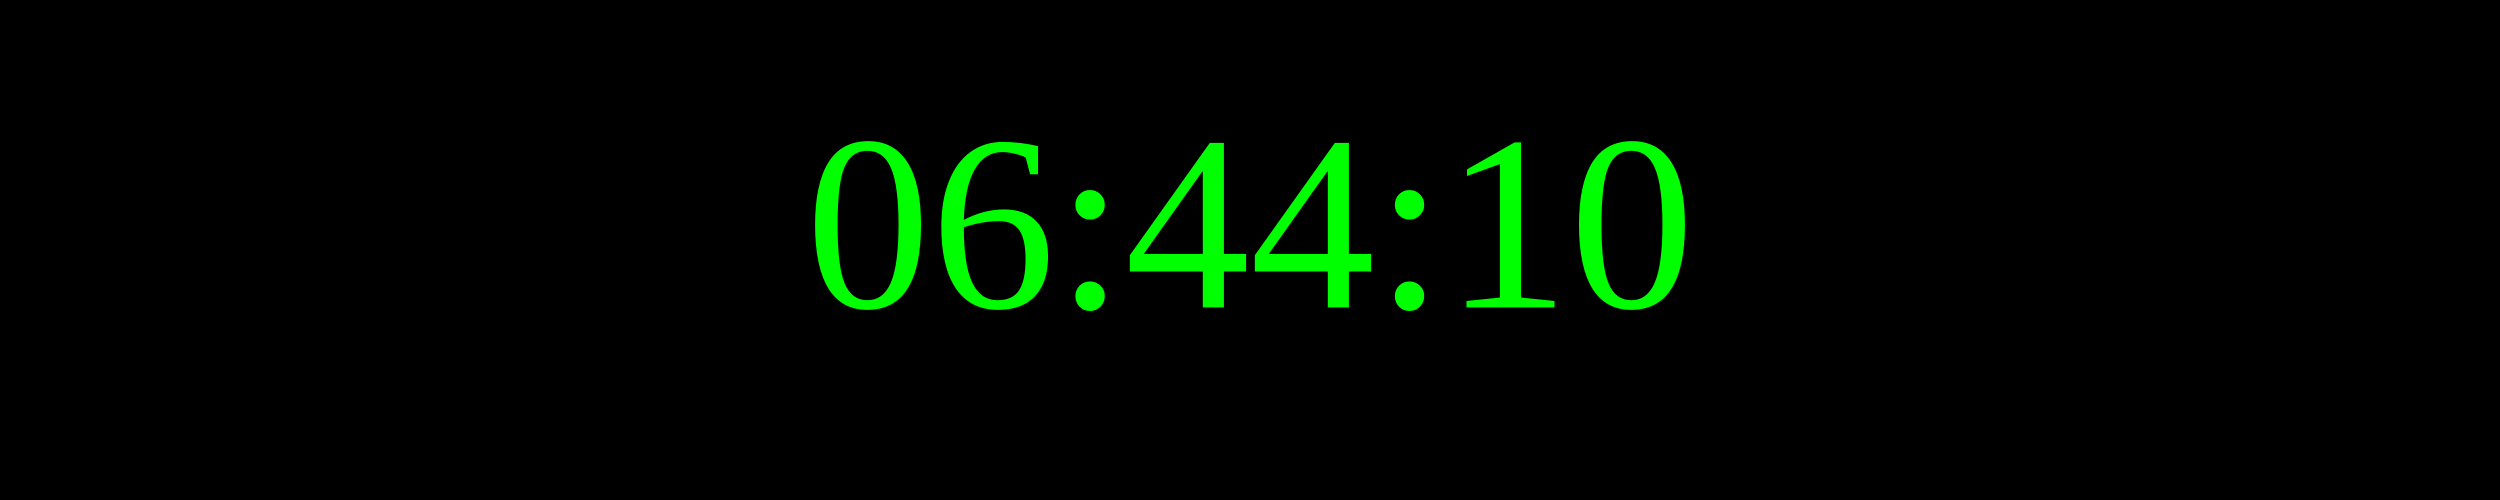
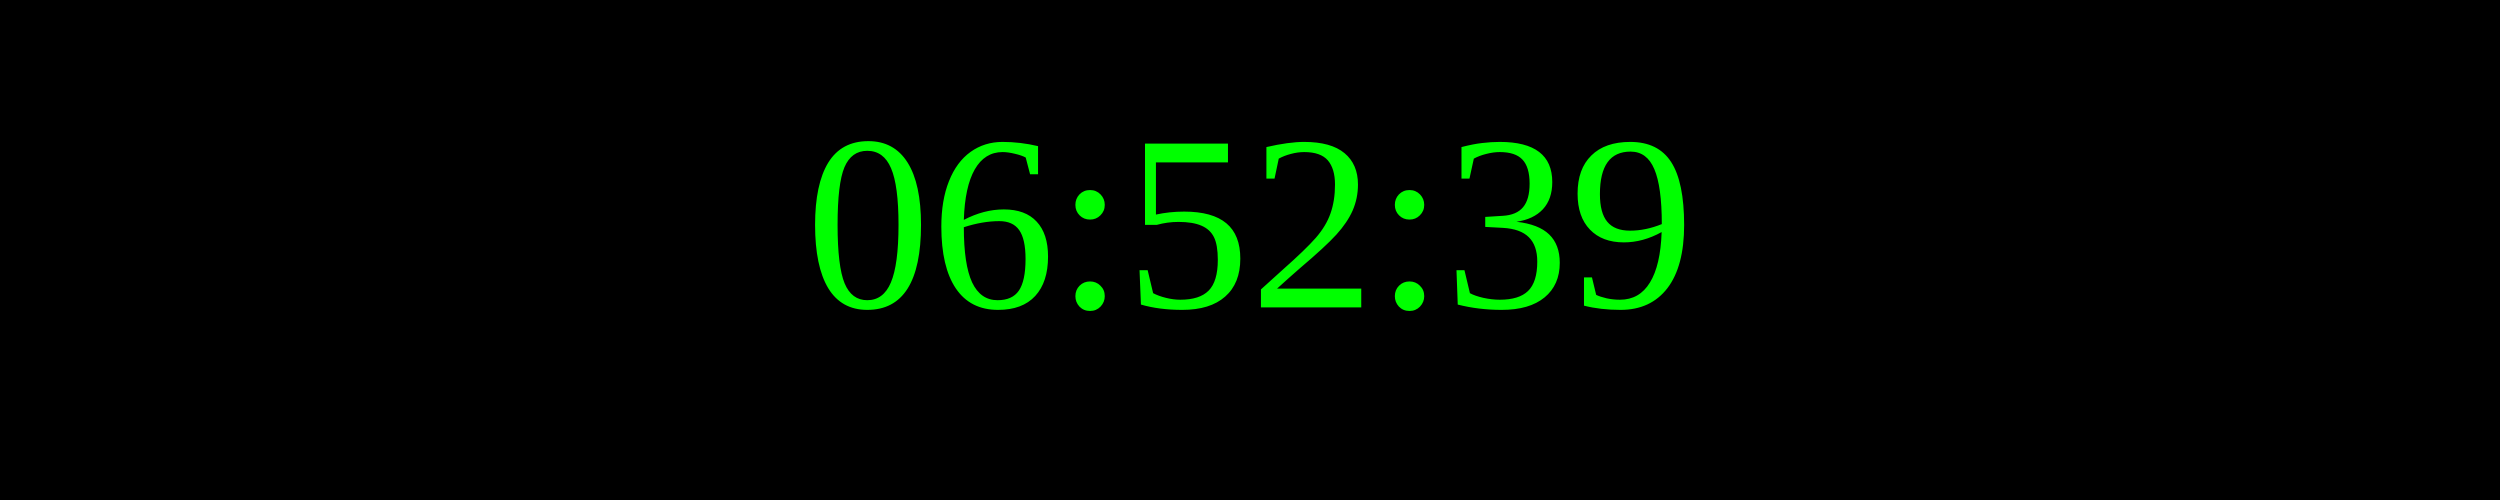
<svg xmlns="http://www.w3.org/2000/svg" width="250" height="50">
  <rect width="100%" height="100%" fill="black" />
  <text x="50%" y="50%" font-size="25" fill="lime" text-anchor="middle" dominant-baseline="middle">
- 06:44:10
+ 06:52:39
</text>
</svg>
